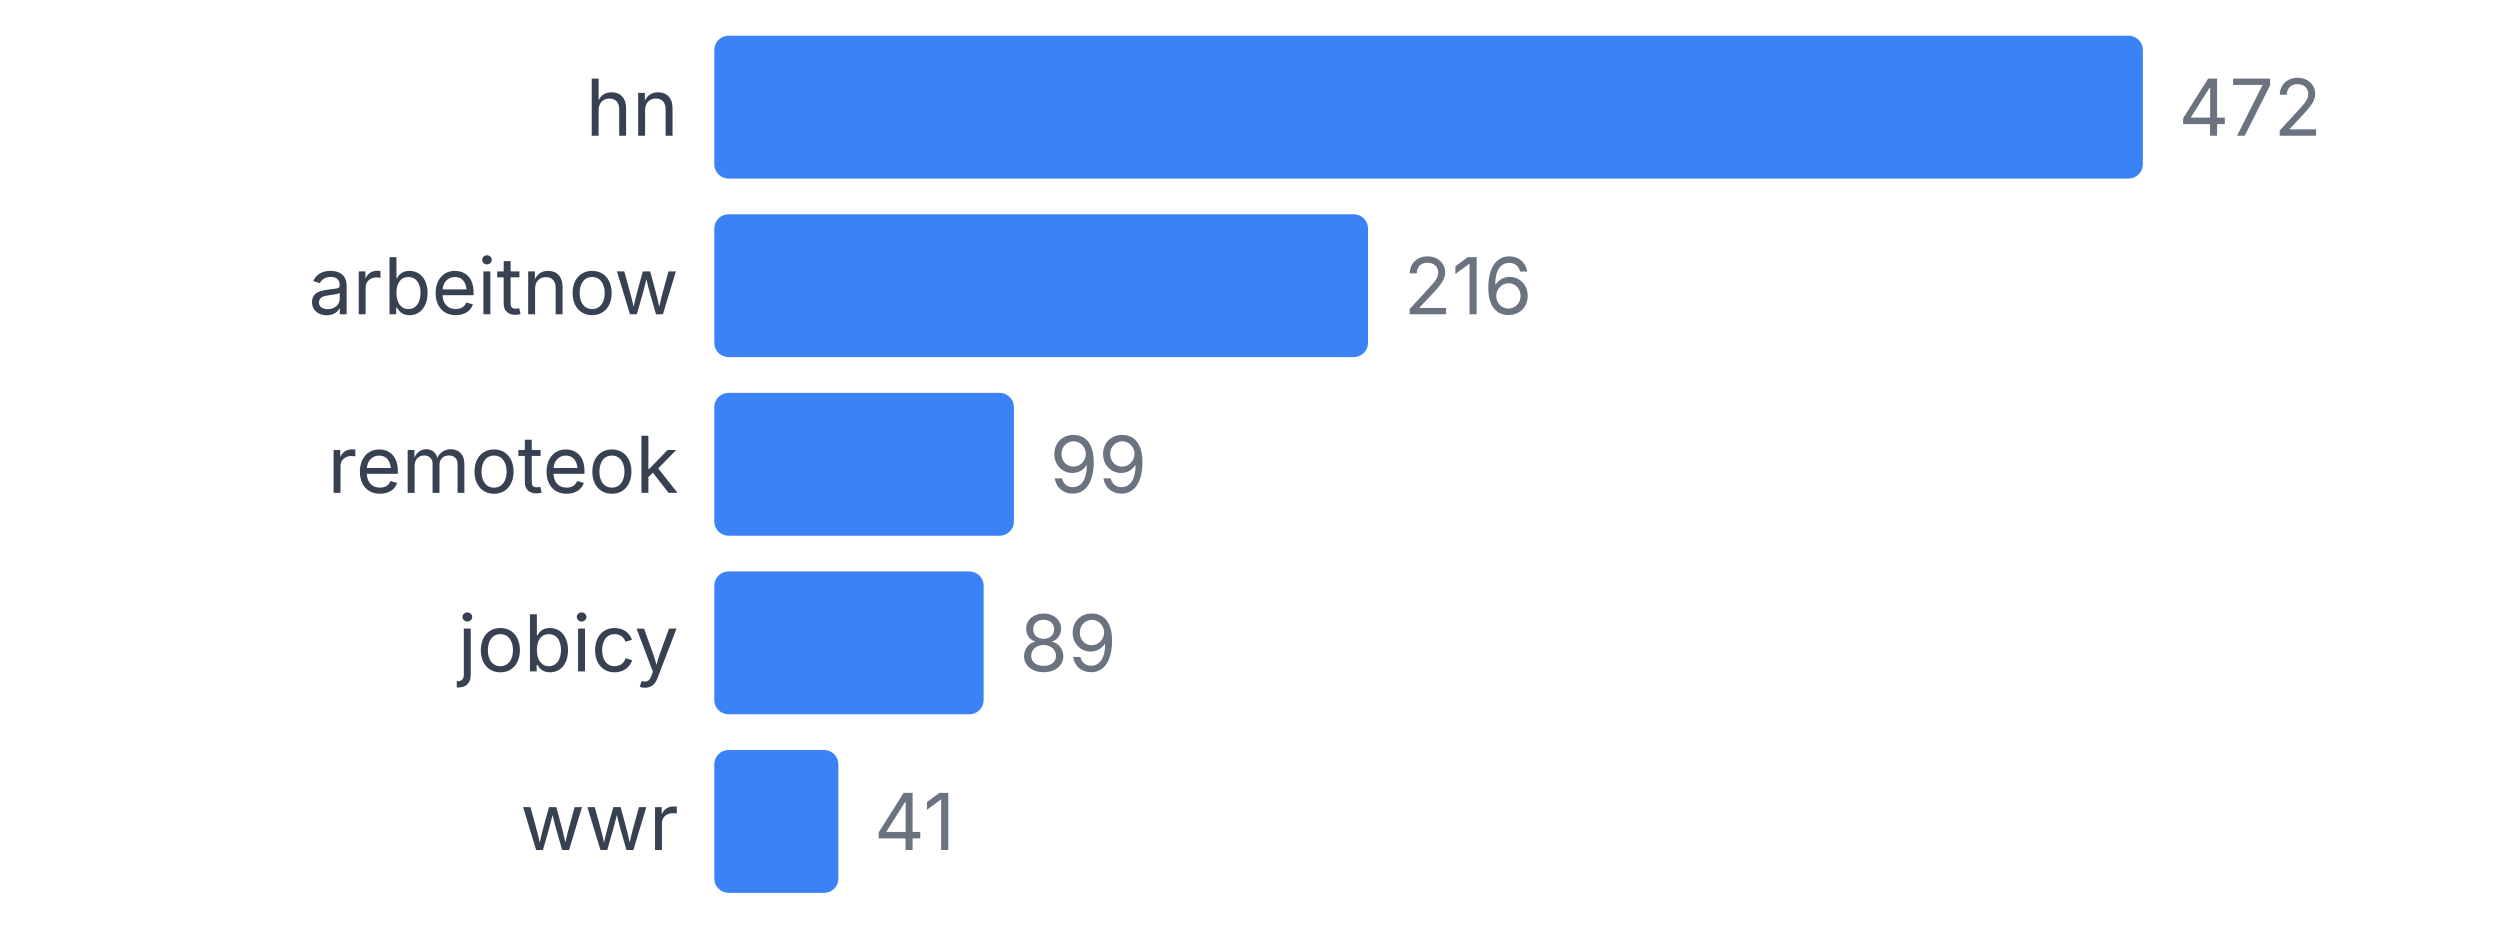
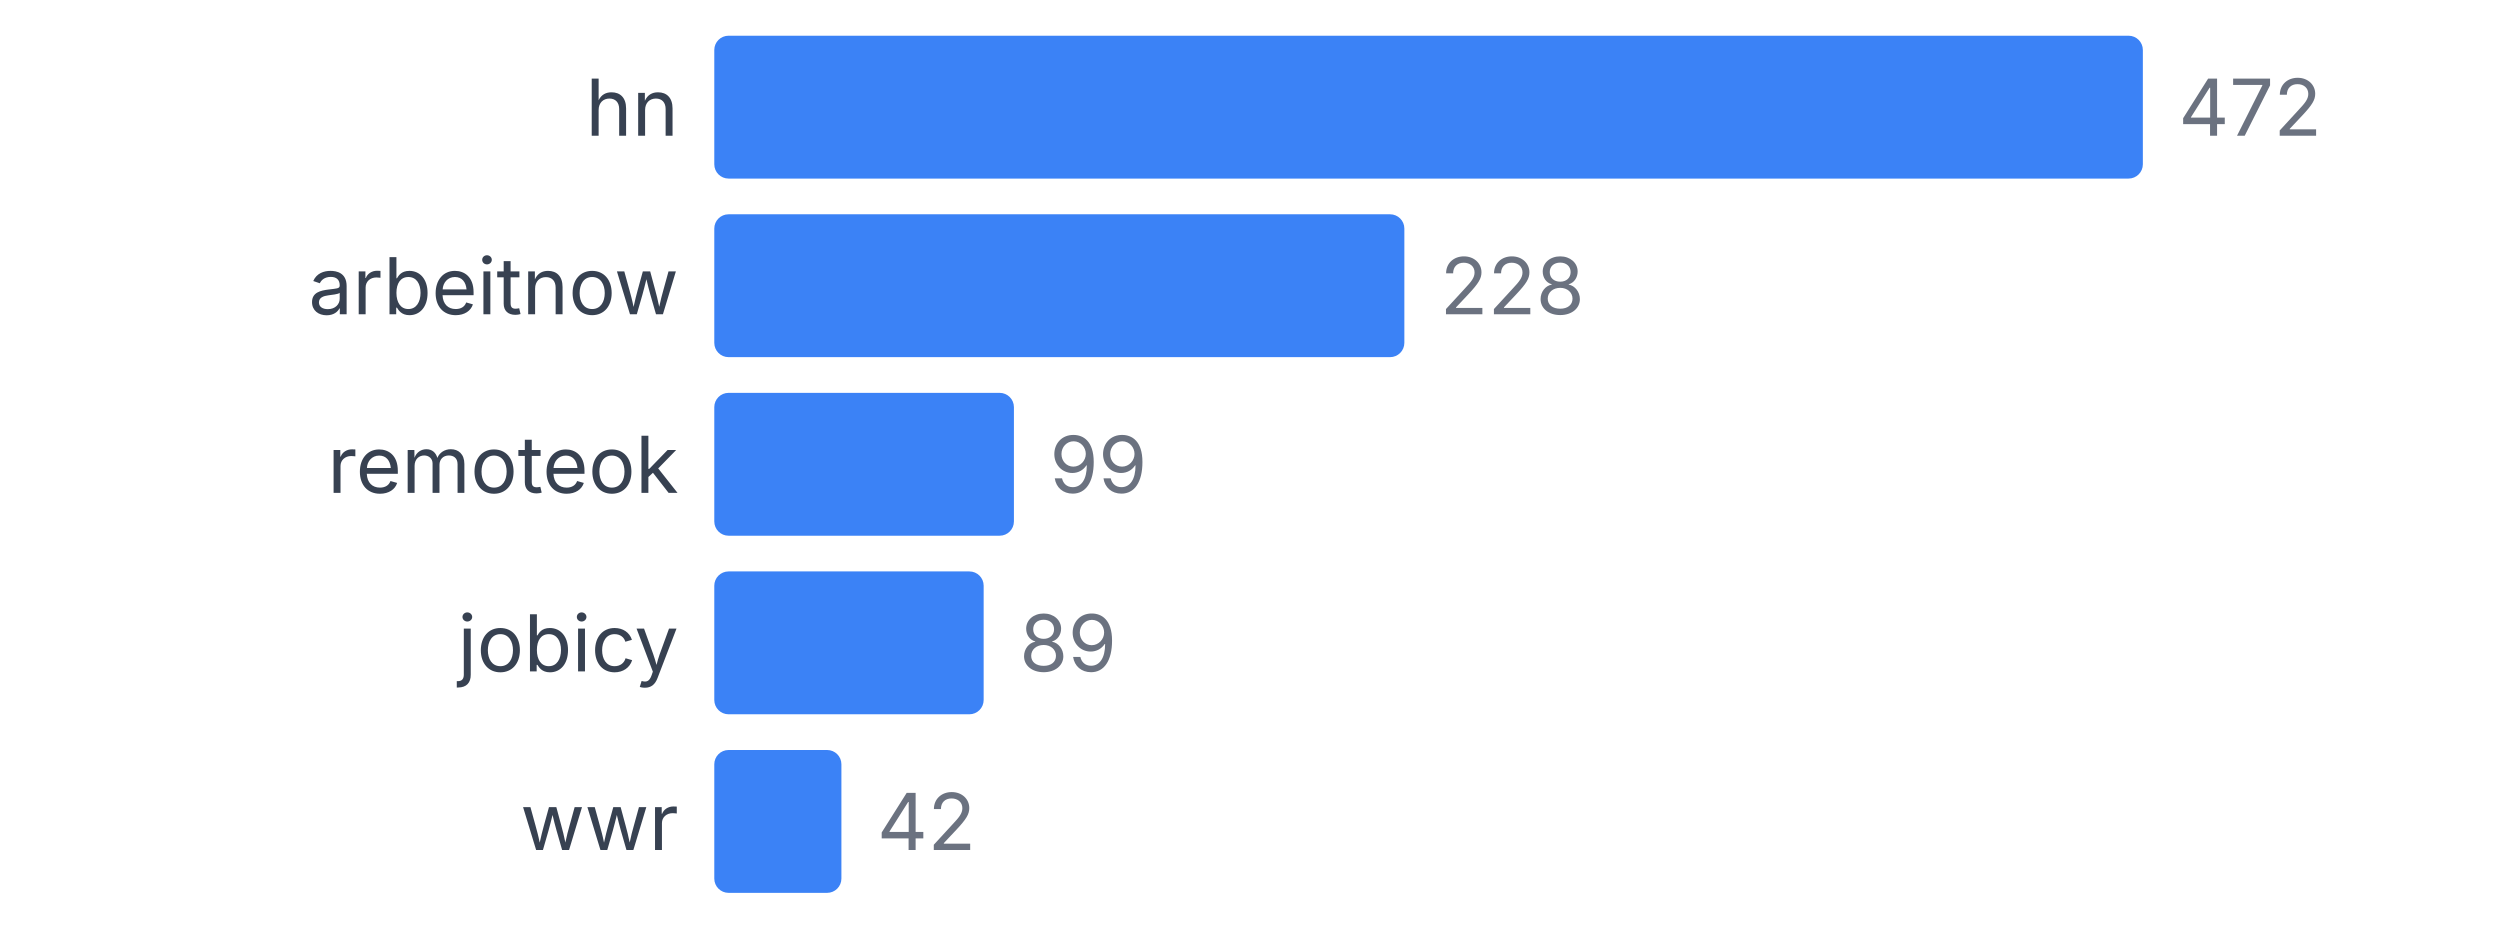
<svg xmlns="http://www.w3.org/2000/svg" width="350" height="130" viewBox="0 0 350 130">
  <style>
    text { font-family: system-ui, -apple-system, sans-serif; }
  </style>
  <text x="95" y="19" text-anchor="end" font-size="11" fill="#374151">hn</text>
  <rect x="100" y="5" width="200" height="20" fill="#3b82f6" rx="2" />
  <text x="305" y="19" font-size="11" fill="#6b7280">472</text>
  <text x="95" y="44" text-anchor="end" font-size="11" fill="#374151">arbeitnow</text>
-   <rect x="100" y="30" width="91.525" height="20" fill="#3b82f6" rx="2" />
-   <text x="196.525" y="44" font-size="11" fill="#6b7280">216</text>
+   <rect x="100" y="30" width="96.61" height="20" fill="#3b82f6" rx="2" />
+   <text x="201.61" y="44" font-size="11" fill="#6b7280">228</text>
  <text x="95" y="69" text-anchor="end" font-size="11" fill="#374151">remoteok</text>
  <rect x="100" y="55" width="41.949" height="20" fill="#3b82f6" rx="2" />
  <text x="146.949" y="69" font-size="11" fill="#6b7280">99</text>
  <text x="95" y="94" text-anchor="end" font-size="11" fill="#374151">jobicy</text>
  <rect x="100" y="80" width="37.712" height="20" fill="#3b82f6" rx="2" />
  <text x="142.712" y="94" font-size="11" fill="#6b7280">89</text>
  <text x="95" y="119" text-anchor="end" font-size="11" fill="#374151">wwr</text>
-   <rect x="100" y="105" width="17.373" height="20" fill="#3b82f6" rx="2" />
-   <text x="122.373" y="119" font-size="11" fill="#6b7280">41</text>
+   <rect x="100" y="105" width="17.797" height="20" fill="#3b82f6" rx="2" />
+   <text x="122.797" y="119" font-size="11" fill="#6b7280">42</text>
</svg>
